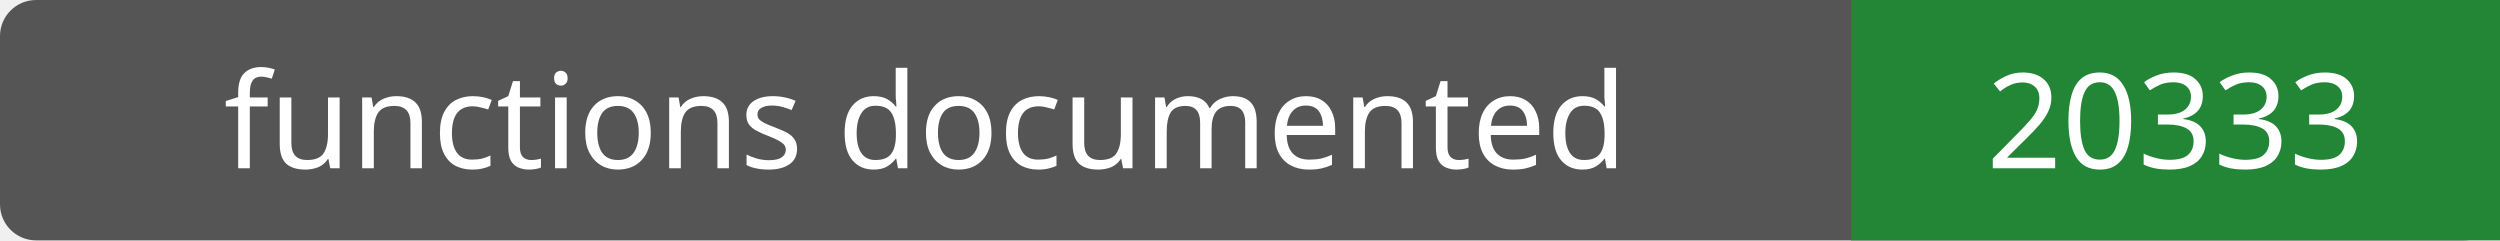
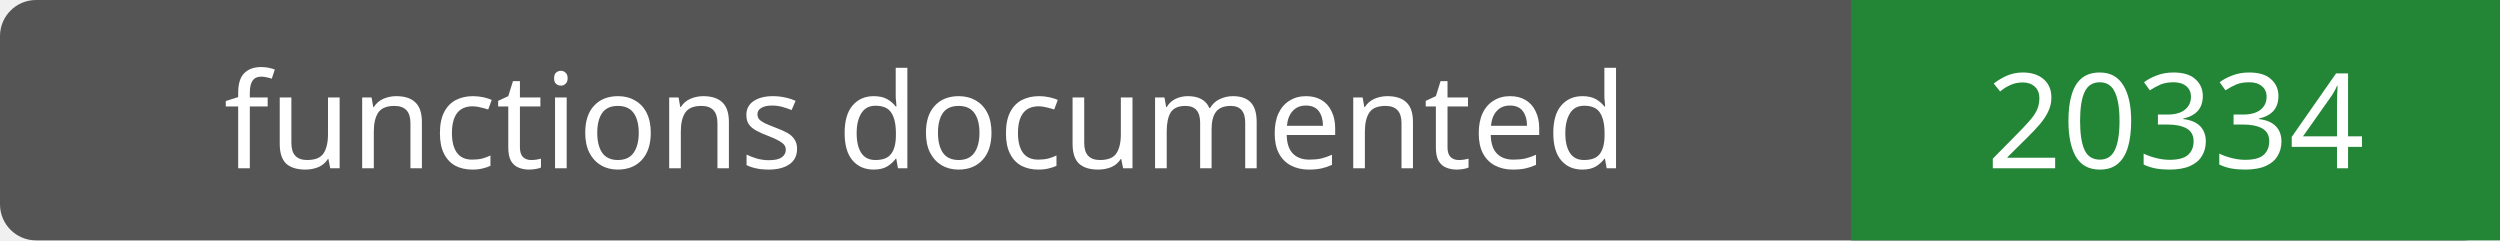
- <svg xmlns="http://www.w3.org/2000/svg" width="208" height="20" role="img" aria-label="functions documented: 20333">
+ <svg xmlns="http://www.w3.org/2000/svg" width="208" height="20" role="img" aria-label="functions documented: 20334">
  <rect width="208" height="20" rx="3" fill="#555" />
  <path fill="#238636" d="M154 0h54v20H154z" />
  <g fill="#fff" text-anchor="middle" font-family="Verdana,sans-serif" font-size="11">
    <text x="77.0" y="14">functions documented</text>
-     <text x="181.0" y="14">20333</text>
+     <text x="181.0" y="14">20334</text>
  </g>
</svg>
